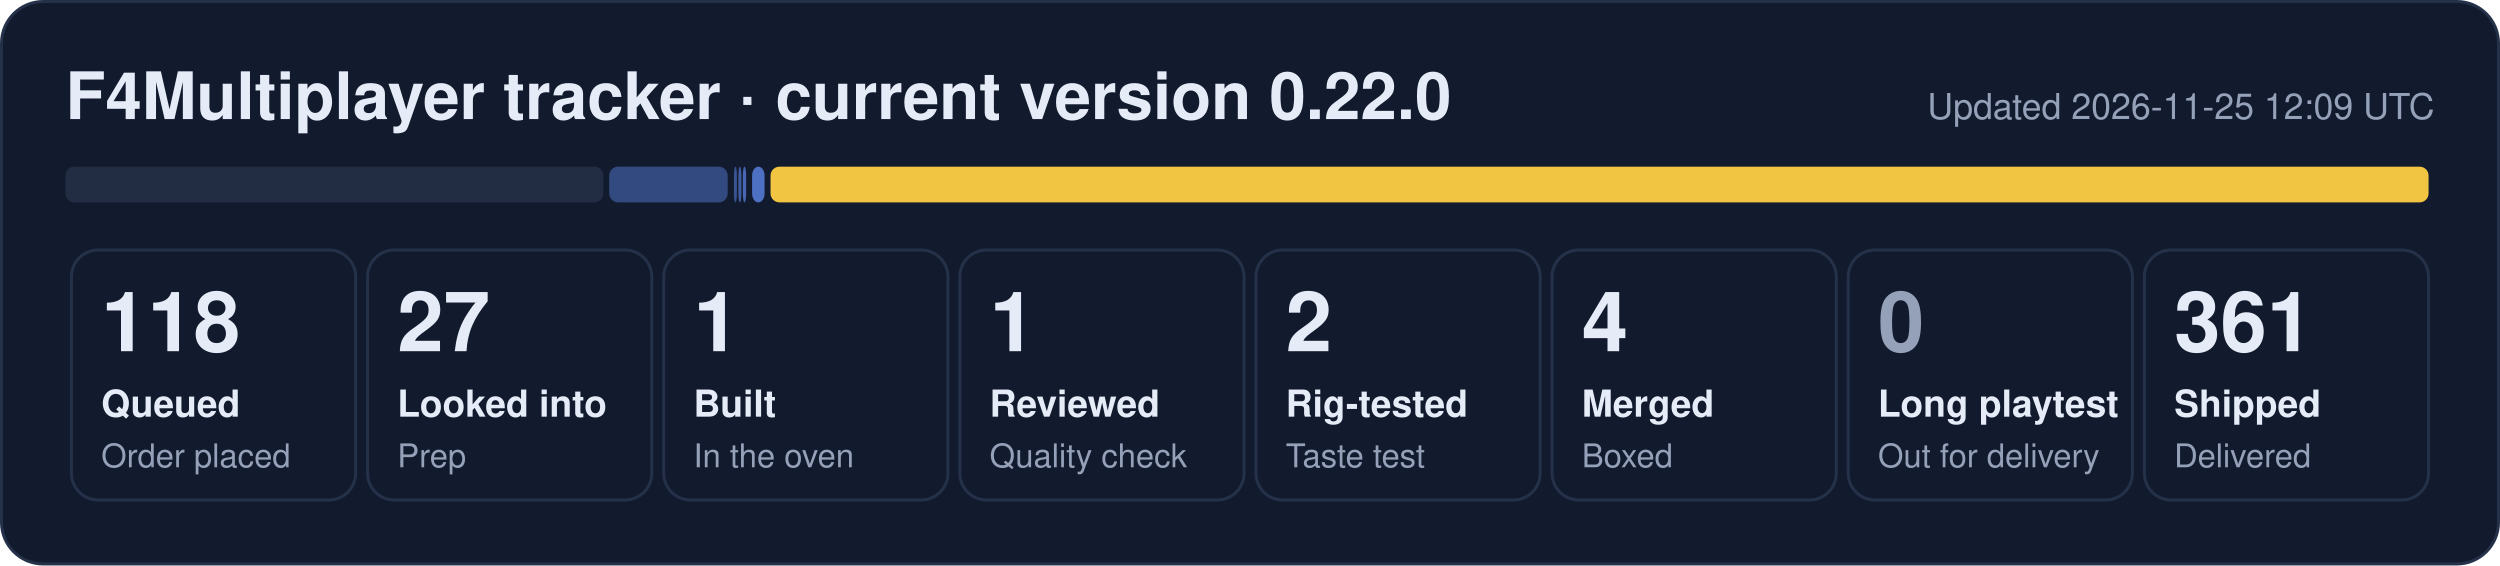
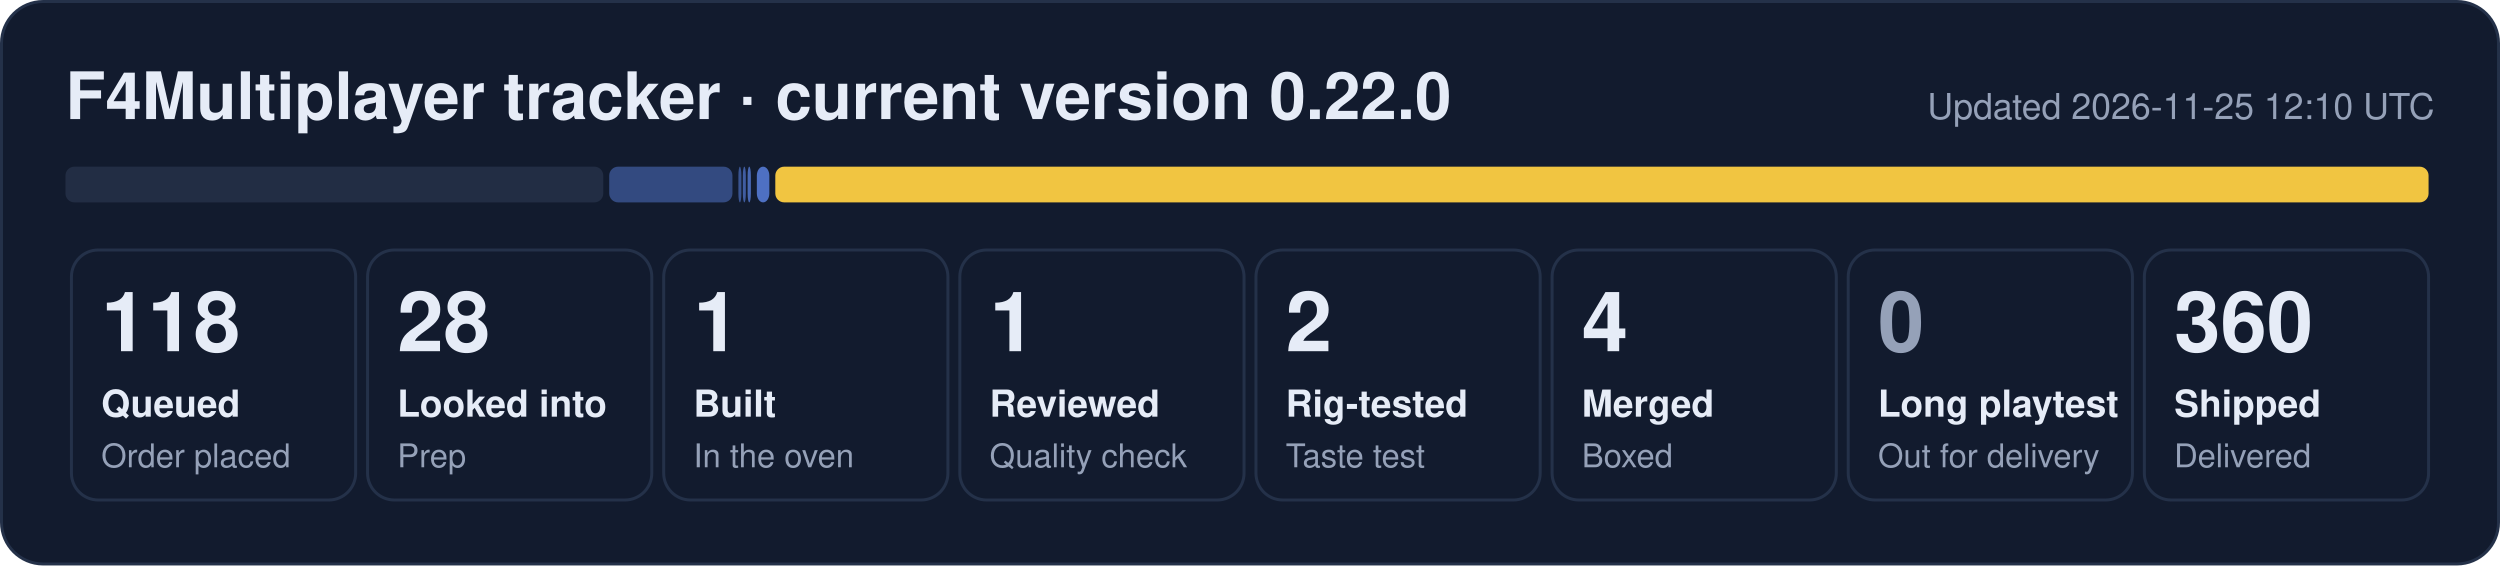
- <svg xmlns="http://www.w3.org/2000/svg" width="840" height="190" viewBox="0 0 840 190" role="img" aria-label="F4Multiplayer tracker: 118 queued, 27 looked into, 1 built, 1 reviewed, 2 rig-tested, 4 merged, 361 shipped">
+ <svg xmlns="http://www.w3.org/2000/svg" width="840" height="190" viewBox="0 0 840 190" role="img" aria-label="F4Multiplayer tracker: 118 queued, 28 looked into, 1 built, 1 reviewed, 2 rig-tested, 4 merged, 360 shipped">
  <rect x="0.5" y="0.5" width="839" height="189" rx="14" fill="#121b2e" stroke="#243149" />
  <text x="22" y="40" font-family="Segoe UI, Helvetica, Arial, sans-serif" font-size="22" font-weight="700" fill="#e6ecf7">F4Multiplayer tracker · current version 0.22.0</text>
-   <text x="818" y="40" font-family="Segoe UI, Helvetica, Arial, sans-serif" font-size="12" fill="#95a1b8" text-anchor="end">Updated 2026-11-25 12:09 UTC</text>
+   <text x="818" y="40" font-family="Segoe UI, Helvetica, Arial, sans-serif" font-size="12" fill="#95a1b8" text-anchor="end">Updated 2026-11-25 12:10 UTC</text>
  <rect x="22.0" y="56" width="180.7" height="12" rx="3" fill="#222d44" fill-opacity="1.00" />
-   <rect x="204.7" y="56" width="39.8" height="12" rx="3" fill="#5d86e8" fill-opacity="0.44" />
-   <rect x="246.6" y="56" width="1.0" height="12" rx="3" fill="#5d86e8" fill-opacity="0.53" />
-   <rect x="248.1" y="56" width="1.0" height="12" rx="3" fill="#5d86e8" fill-opacity="0.62" />
-   <rect x="249.6" y="56" width="1.1" height="12" rx="3" fill="#5d86e8" fill-opacity="0.71" />
-   <rect x="252.7" y="56" width="4.2" height="12" rx="3" fill="#5d86e8" fill-opacity="0.80" />
-   <rect x="258.9" y="56" width="557.1" height="12" rx="3" fill="#f5c842" fill-opacity="0.98" />
+   <rect x="204.7" y="56" width="41.4" height="12" rx="3" fill="#5d86e8" fill-opacity="0.44" />
+   <rect x="248.1" y="56" width="1.0" height="12" rx="3" fill="#5d86e8" fill-opacity="0.53" />
+   <rect x="249.6" y="56" width="1.0" height="12" rx="3" fill="#5d86e8" fill-opacity="0.62" />
+   <rect x="251.2" y="56" width="1.1" height="12" rx="3" fill="#5d86e8" fill-opacity="0.71" />
+   <rect x="254.3" y="56" width="4.2" height="12" rx="3" fill="#5d86e8" fill-opacity="0.80" />
+   <rect x="260.5" y="56" width="555.5" height="12" rx="3" fill="#f5c842" fill-opacity="0.98" />
  <rect x="24.0" y="84" width="95.5" height="84" rx="9" fill="none" stroke="#243149" />
  <text x="34.0" y="118" font-family="Segoe UI, Helvetica, Arial, sans-serif" font-size="28" font-weight="800" fill="#e6ecf7">118</text>
  <text x="34.0" y="140" font-family="Segoe UI, Helvetica, Arial, sans-serif" font-size="12.5" font-weight="600" fill="#e6ecf7">Queued</text>
  <text x="34.0" y="157" font-family="Segoe UI, Helvetica, Arial, sans-serif" font-size="11" fill="#95a1b8">Order placed</text>
  <rect x="123.5" y="84" width="95.5" height="84" rx="9" fill="none" stroke="#243149" />
-   <text x="133.5" y="118" font-family="Segoe UI, Helvetica, Arial, sans-serif" font-size="28" font-weight="800" fill="#e6ecf7">27</text>
+   <text x="133.5" y="118" font-family="Segoe UI, Helvetica, Arial, sans-serif" font-size="28" font-weight="800" fill="#e6ecf7">28</text>
  <text x="133.5" y="140" font-family="Segoe UI, Helvetica, Arial, sans-serif" font-size="12.5" font-weight="600" fill="#e6ecf7">Looked into</text>
  <text x="133.5" y="157" font-family="Segoe UI, Helvetica, Arial, sans-serif" font-size="11" fill="#95a1b8">Prep</text>
  <rect x="223.0" y="84" width="95.5" height="84" rx="9" fill="none" stroke="#243149" />
  <text x="233.0" y="118" font-family="Segoe UI, Helvetica, Arial, sans-serif" font-size="28" font-weight="800" fill="#e6ecf7">1</text>
  <text x="233.0" y="140" font-family="Segoe UI, Helvetica, Arial, sans-serif" font-size="12.5" font-weight="600" fill="#e6ecf7">Built</text>
  <text x="233.0" y="157" font-family="Segoe UI, Helvetica, Arial, sans-serif" font-size="11" fill="#95a1b8">In the oven</text>
  <rect x="322.5" y="84" width="95.5" height="84" rx="9" fill="none" stroke="#243149" />
  <text x="332.5" y="118" font-family="Segoe UI, Helvetica, Arial, sans-serif" font-size="28" font-weight="800" fill="#e6ecf7">1</text>
  <text x="332.5" y="140" font-family="Segoe UI, Helvetica, Arial, sans-serif" font-size="12.5" font-weight="600" fill="#e6ecf7">Reviewed</text>
  <text x="332.5" y="157" font-family="Segoe UI, Helvetica, Arial, sans-serif" font-size="11" fill="#95a1b8">Quality check</text>
  <rect x="422.0" y="84" width="95.5" height="84" rx="9" fill="none" stroke="#243149" />
  <text x="432.0" y="118" font-family="Segoe UI, Helvetica, Arial, sans-serif" font-size="28" font-weight="800" fill="#e6ecf7">2</text>
  <text x="432.0" y="140" font-family="Segoe UI, Helvetica, Arial, sans-serif" font-size="12.5" font-weight="600" fill="#e6ecf7">Rig-tested</text>
  <text x="432.0" y="157" font-family="Segoe UI, Helvetica, Arial, sans-serif" font-size="11" fill="#95a1b8">Taste test</text>
  <rect x="521.5" y="84" width="95.5" height="84" rx="9" fill="none" stroke="#243149" />
  <text x="531.5" y="118" font-family="Segoe UI, Helvetica, Arial, sans-serif" font-size="28" font-weight="800" fill="#e6ecf7">4</text>
  <text x="531.5" y="140" font-family="Segoe UI, Helvetica, Arial, sans-serif" font-size="12.5" font-weight="600" fill="#e6ecf7">Merged</text>
  <text x="531.5" y="157" font-family="Segoe UI, Helvetica, Arial, sans-serif" font-size="11" fill="#95a1b8">Boxed</text>
  <rect x="621.0" y="84" width="95.5" height="84" rx="9" fill="none" stroke="#243149" />
  <text x="631.0" y="118" font-family="Segoe UI, Helvetica, Arial, sans-serif" font-size="28" font-weight="800" fill="#95a1b8">0</text>
  <text x="631.0" y="140" font-family="Segoe UI, Helvetica, Arial, sans-serif" font-size="12.5" font-weight="600" fill="#e6ecf7">Long playtest</text>
  <text x="631.0" y="157" font-family="Segoe UI, Helvetica, Arial, sans-serif" font-size="11" fill="#95a1b8">Out for delivery</text>
  <rect x="720.5" y="84" width="95.5" height="84" rx="9" fill="none" stroke="#243149" />
-   <text x="730.5" y="118" font-family="Segoe UI, Helvetica, Arial, sans-serif" font-size="28" font-weight="800" fill="#e6ecf7">361</text>
+   <text x="730.5" y="118" font-family="Segoe UI, Helvetica, Arial, sans-serif" font-size="28" font-weight="800" fill="#e6ecf7">360</text>
  <text x="730.5" y="140" font-family="Segoe UI, Helvetica, Arial, sans-serif" font-size="12.5" font-weight="600" fill="#e6ecf7">Shipped</text>
  <text x="730.5" y="157" font-family="Segoe UI, Helvetica, Arial, sans-serif" font-size="11" fill="#95a1b8">Delivered</text>
</svg>
